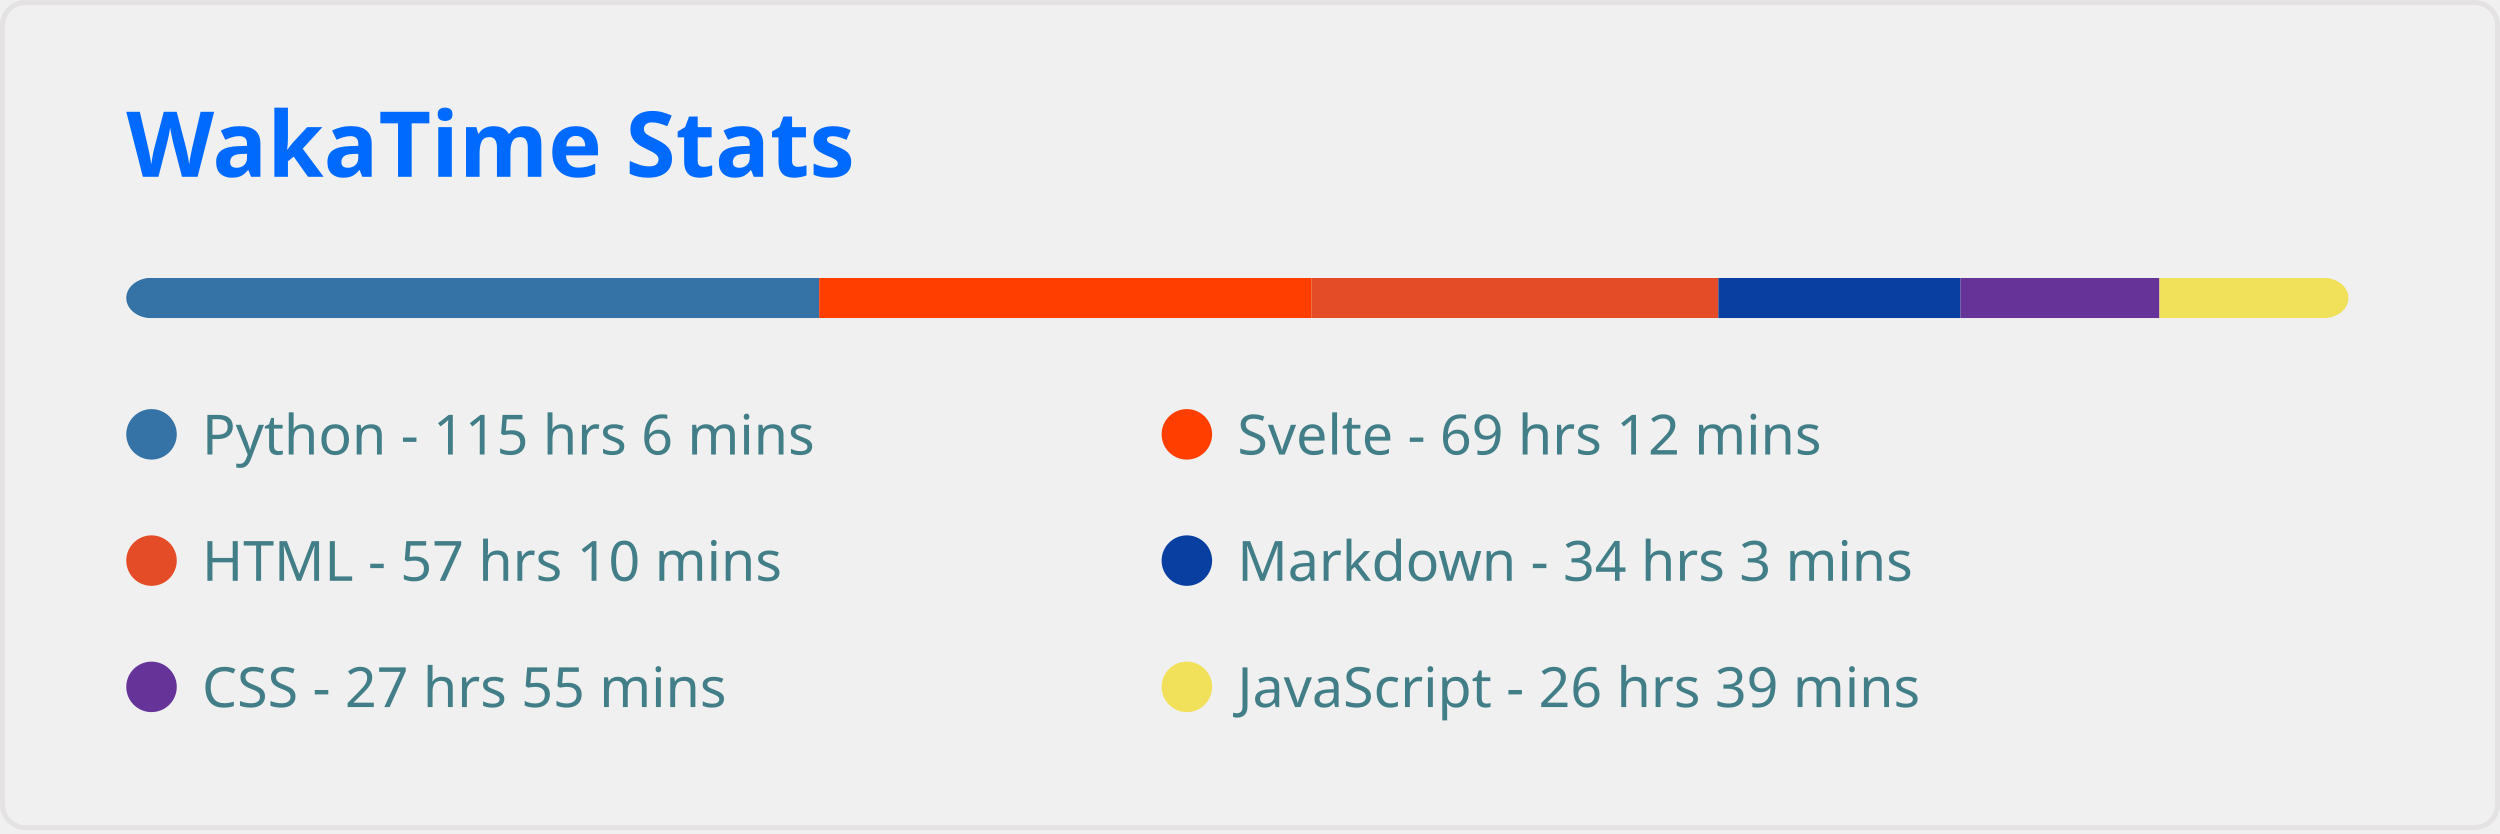
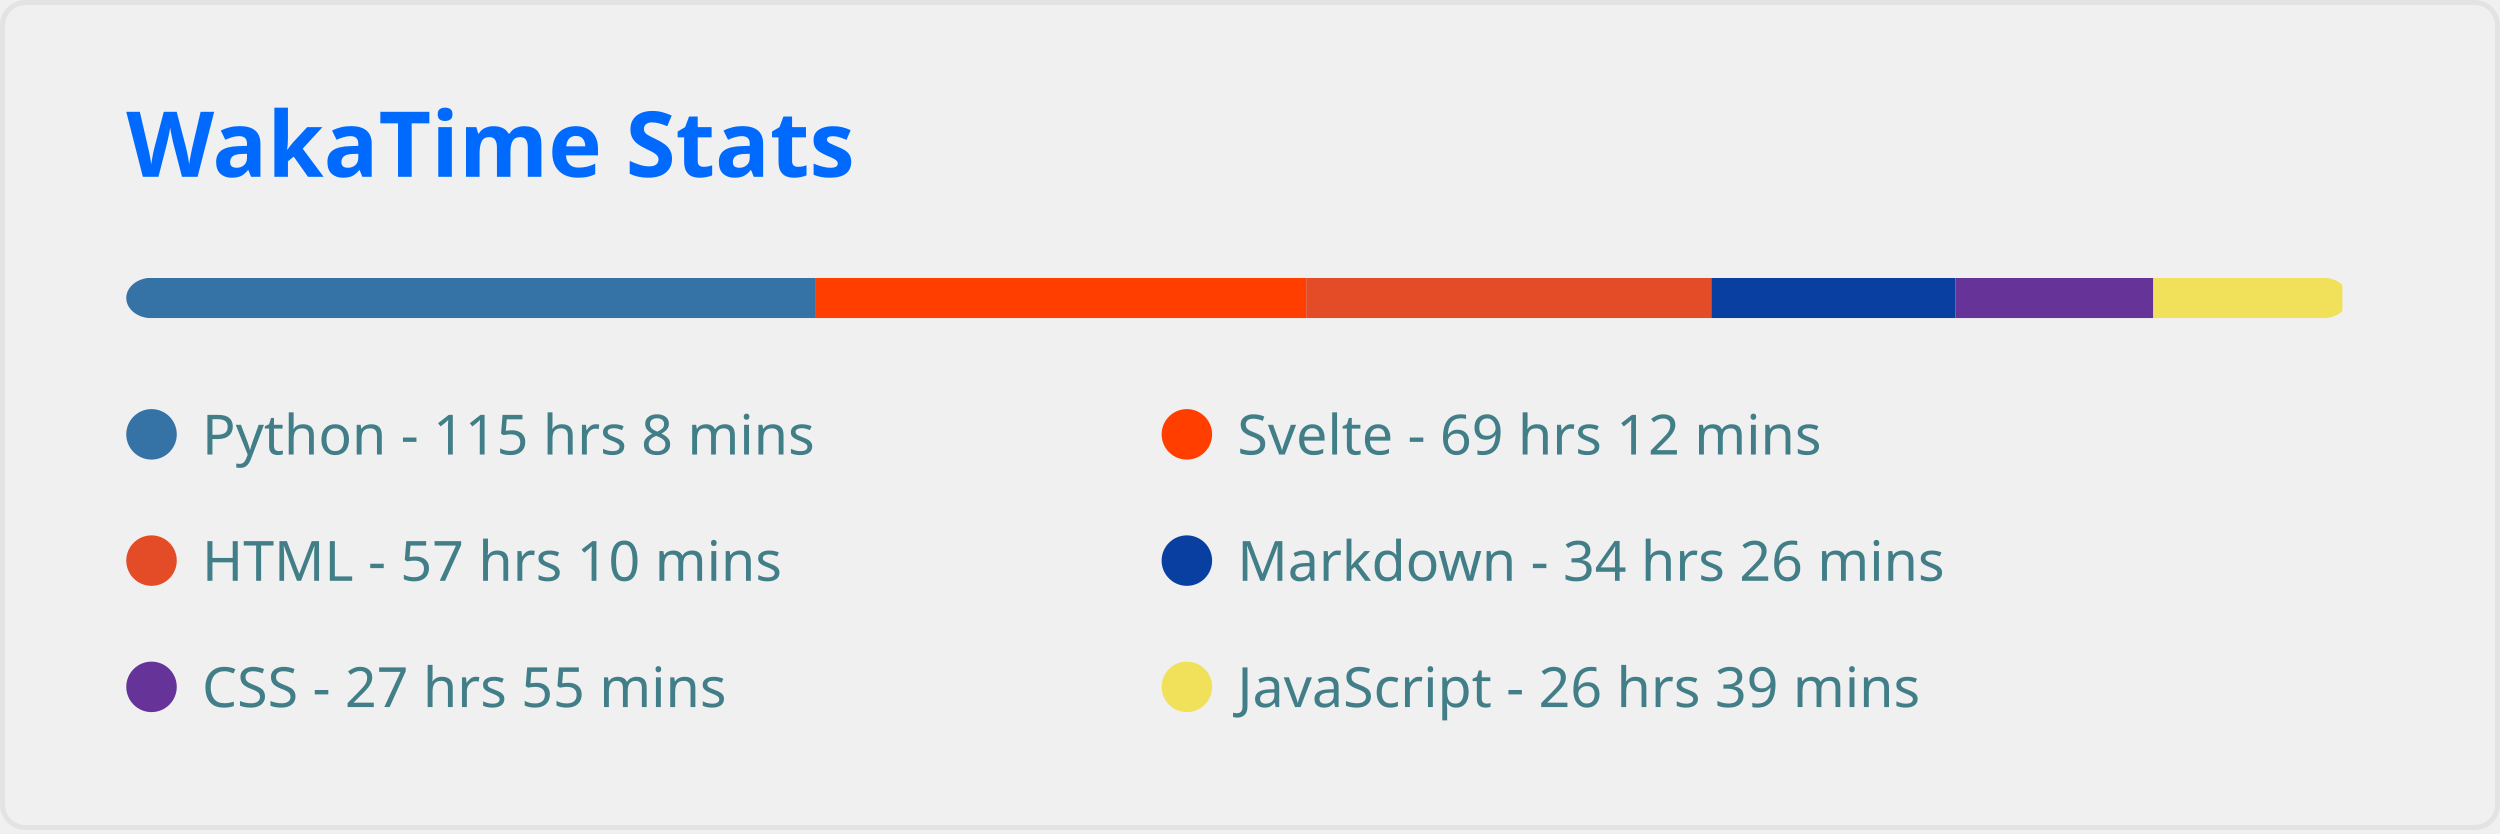
<svg xmlns="http://www.w3.org/2000/svg" width="495" height="165" viewBox="0 0 495 165" fill="none" role="img" aria-labelledby="descId">
  <style>
          .header {
            font: 600 18px 'Segoe UI', Ubuntu, Sans-Serif;
            fill: #006AFF;
            animation: fadeInAnimation 0.8s ease-in-out forwards;
          }
          @supports(-moz-appearance: auto) {
            /* Selector detects Firefox */
            .header { font-size: 15.5px; }
          }
          
    
    .stat {
      font: 600 14px 'Segoe UI', Ubuntu, "Helvetica Neue", Sans-Serif; fill: #417E87;
    }
    @supports(-moz-appearance: auto) {
      /* Selector detects Firefox */
      .stat { font-size:12px; }
    }
    .stagger {
      opacity: 0;
      animation: fadeInAnimation 0.3s ease-in-out forwards;
    }
    .not_bold { font-weight: 400 }
    .bold { font-weight: 700 }
  
    @keyframes slideInAnimation {
      from {
        width: 0;
      }
      to {
        width: calc(100%-100px);
      }
    }
    @keyframes growWidthAnimation {
      from {
        width: 0;
      }
      to {
        width: 100%;
      }
    }
    .lang-name { font: 400 11px 'Segoe UI', Ubuntu, Sans-Serif; fill: #417E87 }
    #rect-mask rect{
      animation: slideInAnimation 1s ease-in-out forwards;
    }
    .lang-progress{
      animation: growWidthAnimation 0.6s ease-in-out forwards;
    }
    

          
      /* Animations */
      @keyframes scaleInAnimation {
        from {
          transform: translate(-5px, 5px) scale(0);
        }
        to {
          transform: translate(-5px, 5px) scale(1);
        }
      }
      @keyframes fadeInAnimation {
        from {
          opacity: 0;
        }
        to {
          opacity: 1;
        }
      }
    
          
        </style>
  <rect data-testid="card-bg" x="0.5" y="0.5" rx="4.5" height="99%" stroke="#e4e2e2" width="494" fill="#ffffff00" stroke-opacity="1" />
  <g data-testid="card-title" transform="translate(25, 35)">
    <g transform="translate(0, 0)">
      <text x="0" y="0" class="header" data-testid="header">WakaTime Stats</text>
    </g>
  </g>
  <g data-testid="main-card-body" transform="translate(0, 55)">
    <svg x="0" y="0" width="100%">
      <mask id="rect-mask">
        <rect x="25" y="0" width="440" height="8" fill="white" rx="5" />
      </mask>
-       <rect mask="url(#rect-mask)" data-testid="lang-progress" x="0" y="0" width="162.192" height="8" fill="#3572A5" />
-       <rect mask="url(#rect-mask)" data-testid="lang-progress" x="162.192" y="0" width="97.51" height="8" fill="#ff3e00" />
-       <rect mask="url(#rect-mask)" data-testid="lang-progress" x="259.702" y="0" width="80.538" height="8" fill="#e34c26" />
-       <rect mask="url(#rect-mask)" data-testid="lang-progress" x="340.24" y="0" width="47.942" height="8" fill="#083fa1" />
-       <rect mask="url(#rect-mask)" data-testid="lang-progress" x="388.182" y="0" width="39.386" height="8" fill="#663399" />
-       <rect mask="url(#rect-mask)" data-testid="lang-progress" x="427.567" y="0" width="37.572" height="8" fill="#f1e05a" />
+       <rect mask="url(#rect-mask)" data-testid="lang-progress" x="0" y="0" width="161.541" height="8" fill="#3572A5" />
+       <rect mask="url(#rect-mask)" data-testid="lang-progress" x="161.541" y="0" width="97.092" height="8" fill="#ff3e00" />
+       <rect mask="url(#rect-mask)" data-testid="lang-progress" x="258.633" y="0" width="80.213" height="8" fill="#e34c26" />
+       <rect mask="url(#rect-mask)" data-testid="lang-progress" x="338.846" y="0" width="48.36" height="8" fill="#083fa1" />
+       <rect mask="url(#rect-mask)" data-testid="lang-progress" x="387.206" y="0" width="39.153" height="8" fill="#663399" />
+       <rect mask="url(#rect-mask)" data-testid="lang-progress" x="426.359" y="0" width="37.433" height="8" fill="#f1e05a" />
      <g transform="translate(25, 25)">
        <circle cx="5" cy="6" r="5" fill="#3572A5" />
        <text data-testid="lang-name" x="15" y="10" class="lang-name">
-         Python - 115 hrs 6 mins
+         Python - 115 hrs 8 mins
      </text>
      </g>
      <g transform="translate(230, 25)">
        <circle cx="5" cy="6" r="5" fill="#ff3e00" />
        <text data-testid="lang-name" x="15" y="10" class="lang-name">
        Svelte - 69 hrs 12 mins
      </text>
      </g>
      <g transform="translate(25, 50)">
        <circle cx="5" cy="6" r="5" fill="#e34c26" />
        <text data-testid="lang-name" x="15" y="10" class="lang-name">
        HTML - 57 hrs 10 mins
      </text>
      </g>
      <g transform="translate(230, 50)">
        <circle cx="5" cy="6" r="5" fill="#083fa1" />
        <text data-testid="lang-name" x="15" y="10" class="lang-name">
-         Markdown - 34 hrs 3 mins
+         Markdown - 34 hrs 26 mins
      </text>
      </g>
      <g transform="translate(25, 75)">
        <circle cx="5" cy="6" r="5" fill="#663399" />
        <text data-testid="lang-name" x="15" y="10" class="lang-name">
        CSS - 27 hrs 55 mins
      </text>
      </g>
      <g transform="translate(230, 75)">
        <circle cx="5" cy="6" r="5" fill="#f1e05a" />
        <text data-testid="lang-name" x="15" y="10" class="lang-name">
        JavaScript - 26 hrs 39 mins
      </text>
      </g>
    </svg>
  </g>
</svg>
